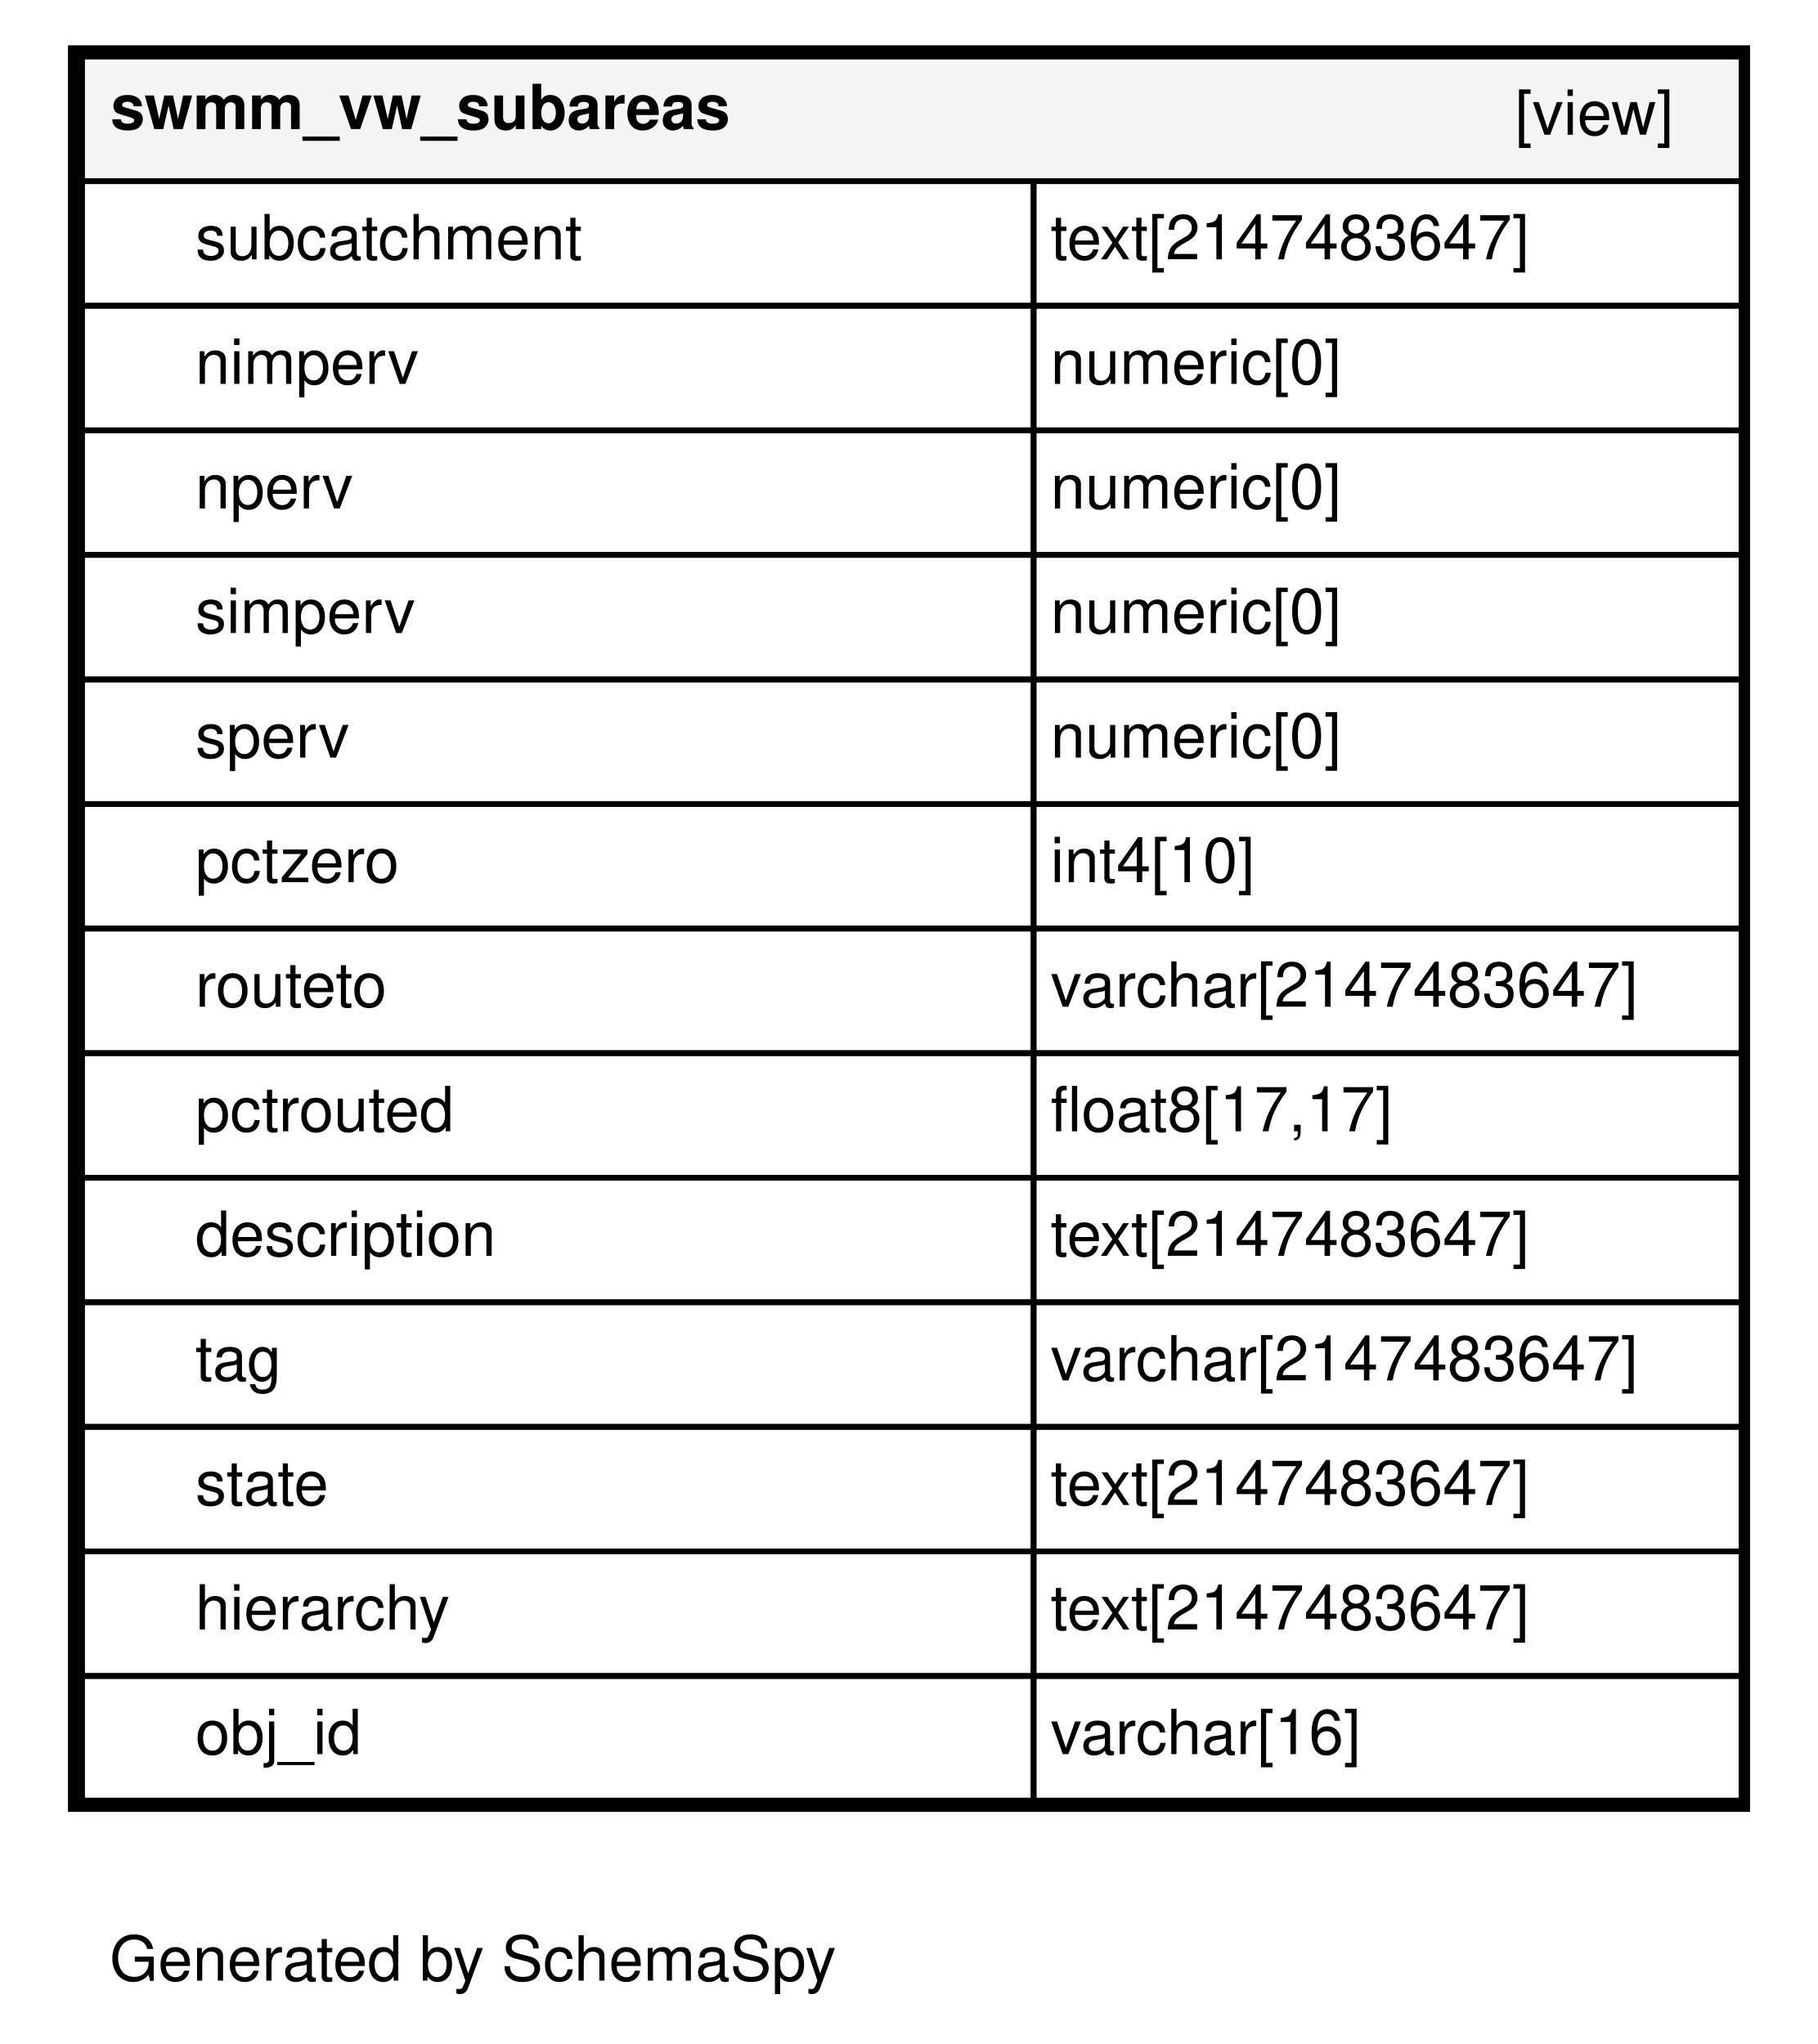
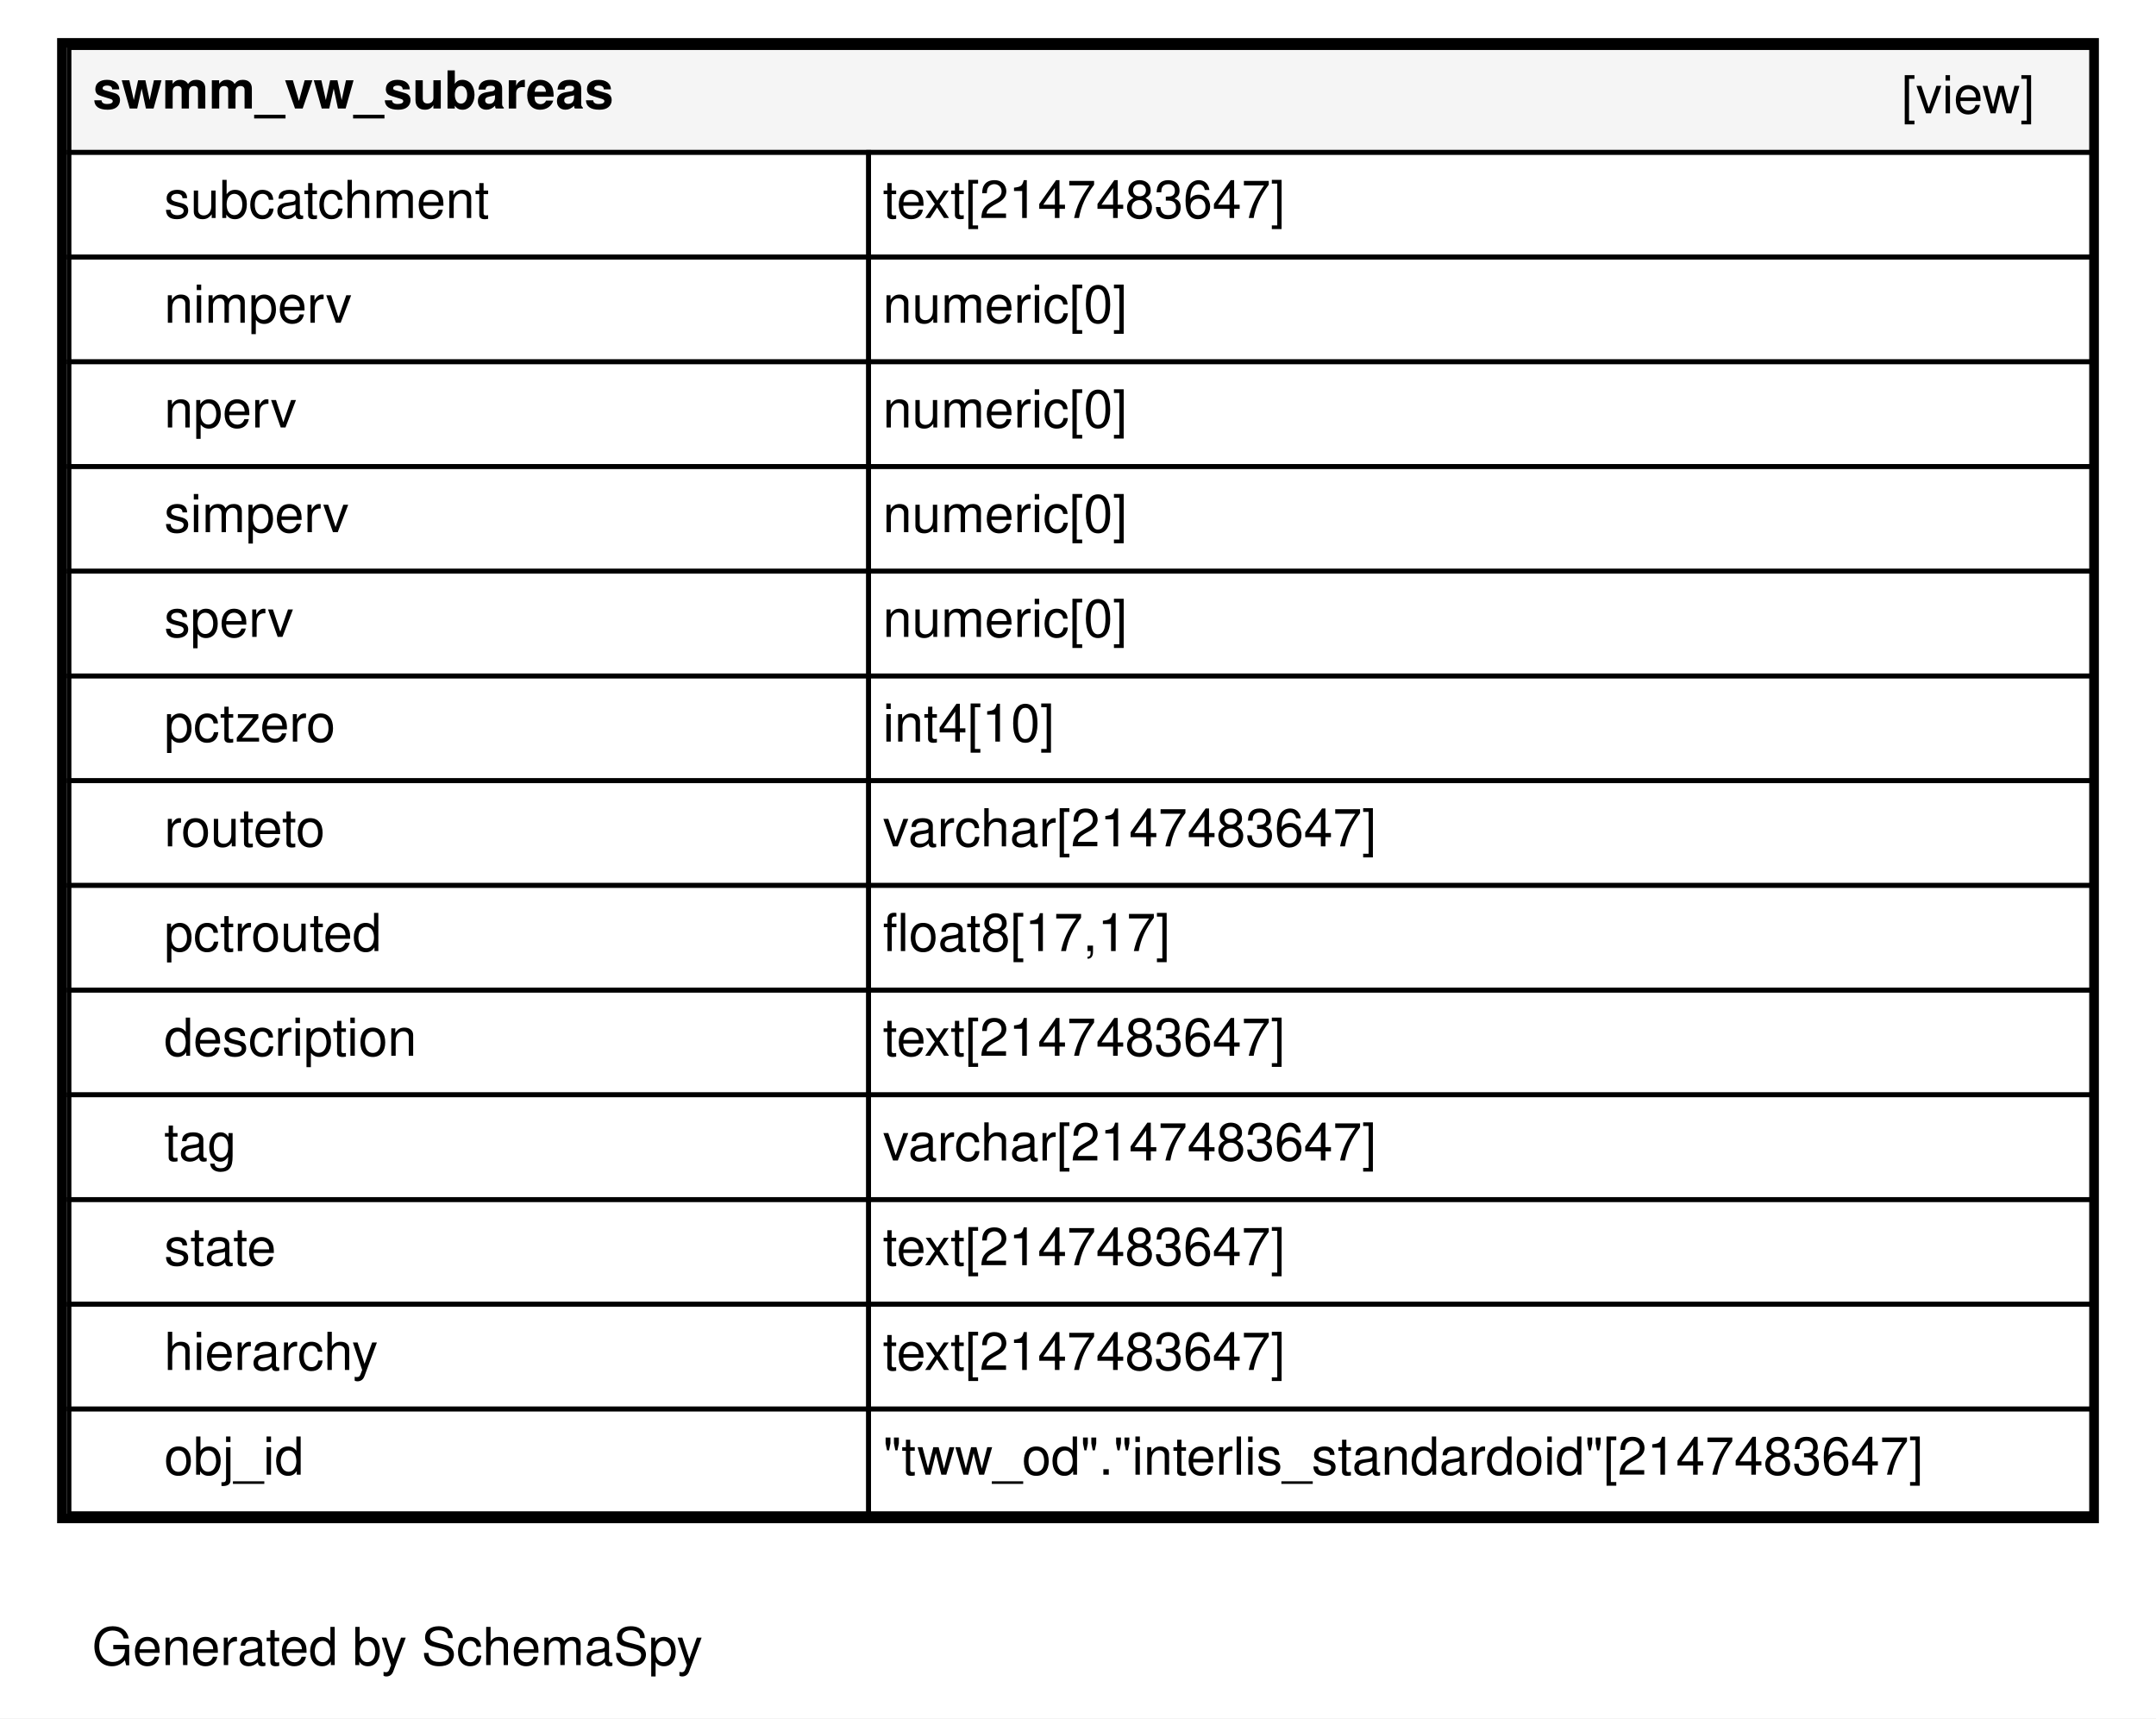
- <svg xmlns="http://www.w3.org/2000/svg" xmlns:xlink="http://www.w3.org/1999/xlink" width="321pt" height="361pt" viewBox="0.00 0.00 321.00 361.00">
+ <svg xmlns="http://www.w3.org/2000/svg" xmlns:xlink="http://www.w3.org/1999/xlink" width="453pt" height="361pt" viewBox="0.00 0.00 453.00 361.00">
  <g id="graph0" class="graph" transform="scale(1 1) rotate(0) translate(4 357)">
-     <polygon fill="#ffffff" stroke="transparent" points="-4,4 -4,-357 317,-357 317,4 -4,4" />
+     <polygon fill="#ffffff" stroke="transparent" points="-4,4 -4,-357 449,-357 449,4 -4,4" />
    <text text-anchor="middle" x="79.5" y="-7.2" font-family="Helvetica,sans-Serif" font-size="11.00">Generated by SchemaSpy</text>
    <g id="node1" class="node">
      <g id="a_node1">
        <a xlink:href="../../tables/swmm_vw_subareas.html" xlink:title="swmm_vw_subareas" target="_top">
-           <polygon fill="#ffffff" stroke="transparent" points="8,-37 8,-349 305,-349 305,-37 8,-37" />
-           <polygon fill="#f5f5f5" stroke="transparent" points="10.5,-325 10.5,-347 303.5,-347 303.5,-325 10.5,-325" />
-           <polygon fill="none" stroke="black" points="10.5,-325 10.5,-347 303.5,-347 303.5,-325 10.5,-325" />
+           <polygon fill="#ffffff" stroke="transparent" points="8,-37 8,-349 437,-349 437,-37 8,-37" />
+           <polygon fill="#f5f5f5" stroke="transparent" points="10.5,-325 10.5,-347 435.5,-347 435.5,-325 10.5,-325" />
+           <polygon fill="none" stroke="black" points="10.5,-325 10.5,-347 435.5,-347 435.5,-325 10.5,-325" />
          <text text-anchor="start" x="15.5" y="-334.2" font-family="Helvetica,sans-Serif" font-weight="bold" font-size="11.00">swmm_vw_subareas</text>
-           <text text-anchor="start" x="263.5" y="-333.2" font-family="Helvetica,sans-Serif" font-size="11.00">[view]</text>
+           <text text-anchor="start" x="395.5" y="-333.2" font-family="Helvetica,sans-Serif" font-size="11.00">[view]</text>
          <polygon fill="none" stroke="black" points="10.5,-303 10.5,-325 178.5,-325 178.5,-303 10.5,-303" />
          <text text-anchor="start" x="30.5" y="-311.2" font-family="Helvetica,sans-Serif" font-size="11.00">subcatchment</text>
-           <polygon fill="none" stroke="black" points="178.5,-303 178.5,-325 303.5,-325 303.5,-303 178.5,-303" />
+           <polygon fill="none" stroke="black" points="178.5,-303 178.5,-325 435.5,-325 435.5,-303 178.5,-303" />
          <text text-anchor="start" x="181.5" y="-311.2" font-family="Helvetica,sans-Serif" font-size="11.00">text[2147483647]</text>
          <polygon fill="none" stroke="black" points="10.5,-281 10.5,-303 178.5,-303 178.5,-281 10.5,-281" />
          <text text-anchor="start" x="30.5" y="-289.2" font-family="Helvetica,sans-Serif" font-size="11.00">nimperv</text>
-           <polygon fill="none" stroke="black" points="178.5,-281 178.5,-303 303.5,-303 303.5,-281 178.5,-281" />
+           <polygon fill="none" stroke="black" points="178.5,-281 178.5,-303 435.5,-303 435.5,-281 178.5,-281" />
          <text text-anchor="start" x="181.5" y="-289.2" font-family="Helvetica,sans-Serif" font-size="11.00">numeric[0]</text>
          <polygon fill="none" stroke="black" points="10.5,-259 10.5,-281 178.5,-281 178.5,-259 10.5,-259" />
          <text text-anchor="start" x="30.5" y="-267.2" font-family="Helvetica,sans-Serif" font-size="11.00">nperv</text>
-           <polygon fill="none" stroke="black" points="178.5,-259 178.5,-281 303.5,-281 303.5,-259 178.5,-259" />
+           <polygon fill="none" stroke="black" points="178.5,-259 178.5,-281 435.5,-281 435.5,-259 178.5,-259" />
          <text text-anchor="start" x="181.5" y="-267.2" font-family="Helvetica,sans-Serif" font-size="11.00">numeric[0]</text>
          <polygon fill="none" stroke="black" points="10.5,-237 10.5,-259 178.5,-259 178.5,-237 10.5,-237" />
          <text text-anchor="start" x="30.5" y="-245.2" font-family="Helvetica,sans-Serif" font-size="11.00">simperv</text>
-           <polygon fill="none" stroke="black" points="178.5,-237 178.5,-259 303.5,-259 303.5,-237 178.5,-237" />
+           <polygon fill="none" stroke="black" points="178.5,-237 178.5,-259 435.5,-259 435.5,-237 178.5,-237" />
          <text text-anchor="start" x="181.5" y="-245.2" font-family="Helvetica,sans-Serif" font-size="11.00">numeric[0]</text>
          <polygon fill="none" stroke="black" points="10.5,-215 10.5,-237 178.5,-237 178.5,-215 10.5,-215" />
          <text text-anchor="start" x="30.5" y="-223.2" font-family="Helvetica,sans-Serif" font-size="11.00">sperv</text>
-           <polygon fill="none" stroke="black" points="178.5,-215 178.5,-237 303.5,-237 303.5,-215 178.5,-215" />
+           <polygon fill="none" stroke="black" points="178.5,-215 178.5,-237 435.5,-237 435.5,-215 178.5,-215" />
          <text text-anchor="start" x="181.5" y="-223.2" font-family="Helvetica,sans-Serif" font-size="11.00">numeric[0]</text>
          <polygon fill="none" stroke="black" points="10.5,-193 10.5,-215 178.5,-215 178.5,-193 10.5,-193" />
          <text text-anchor="start" x="30.5" y="-201.2" font-family="Helvetica,sans-Serif" font-size="11.00">pctzero</text>
-           <polygon fill="none" stroke="black" points="178.5,-193 178.5,-215 303.5,-215 303.5,-193 178.5,-193" />
+           <polygon fill="none" stroke="black" points="178.5,-193 178.5,-215 435.5,-215 435.5,-193 178.5,-193" />
          <text text-anchor="start" x="181.5" y="-201.2" font-family="Helvetica,sans-Serif" font-size="11.00">int4[10]</text>
          <polygon fill="none" stroke="black" points="10.5,-171 10.5,-193 178.5,-193 178.5,-171 10.5,-171" />
          <text text-anchor="start" x="30.5" y="-179.2" font-family="Helvetica,sans-Serif" font-size="11.00">routeto</text>
-           <polygon fill="none" stroke="black" points="178.5,-171 178.5,-193 303.5,-193 303.5,-171 178.5,-171" />
+           <polygon fill="none" stroke="black" points="178.5,-171 178.5,-193 435.5,-193 435.5,-171 178.5,-171" />
          <text text-anchor="start" x="181.5" y="-179.2" font-family="Helvetica,sans-Serif" font-size="11.00">varchar[2147483647]</text>
          <polygon fill="none" stroke="black" points="10.5,-149 10.5,-171 178.5,-171 178.5,-149 10.5,-149" />
          <text text-anchor="start" x="30.5" y="-157.2" font-family="Helvetica,sans-Serif" font-size="11.00">pctrouted</text>
-           <polygon fill="none" stroke="black" points="178.5,-149 178.5,-171 303.5,-171 303.5,-149 178.5,-149" />
+           <polygon fill="none" stroke="black" points="178.5,-149 178.5,-171 435.5,-171 435.5,-149 178.5,-149" />
          <text text-anchor="start" x="181.5" y="-157.2" font-family="Helvetica,sans-Serif" font-size="11.00">float8[17,17]</text>
          <polygon fill="none" stroke="black" points="10.5,-127 10.5,-149 178.5,-149 178.5,-127 10.5,-127" />
          <text text-anchor="start" x="30.5" y="-135.2" font-family="Helvetica,sans-Serif" font-size="11.00">description</text>
-           <polygon fill="none" stroke="black" points="178.5,-127 178.5,-149 303.5,-149 303.5,-127 178.5,-127" />
+           <polygon fill="none" stroke="black" points="178.5,-127 178.5,-149 435.5,-149 435.5,-127 178.5,-127" />
          <text text-anchor="start" x="181.5" y="-135.2" font-family="Helvetica,sans-Serif" font-size="11.00">text[2147483647]</text>
          <polygon fill="none" stroke="black" points="10.5,-105 10.5,-127 178.5,-127 178.5,-105 10.5,-105" />
          <text text-anchor="start" x="30.5" y="-113.2" font-family="Helvetica,sans-Serif" font-size="11.00">tag</text>
-           <polygon fill="none" stroke="black" points="178.5,-105 178.5,-127 303.5,-127 303.5,-105 178.5,-105" />
+           <polygon fill="none" stroke="black" points="178.5,-105 178.5,-127 435.5,-127 435.5,-105 178.5,-105" />
          <text text-anchor="start" x="181.5" y="-113.2" font-family="Helvetica,sans-Serif" font-size="11.00">varchar[2147483647]</text>
          <polygon fill="none" stroke="black" points="10.5,-83 10.5,-105 178.5,-105 178.5,-83 10.5,-83" />
          <text text-anchor="start" x="30.5" y="-91.2" font-family="Helvetica,sans-Serif" font-size="11.00">state</text>
-           <polygon fill="none" stroke="black" points="178.5,-83 178.5,-105 303.5,-105 303.5,-83 178.5,-83" />
+           <polygon fill="none" stroke="black" points="178.5,-83 178.5,-105 435.5,-105 435.5,-83 178.5,-83" />
          <text text-anchor="start" x="181.5" y="-91.2" font-family="Helvetica,sans-Serif" font-size="11.00">text[2147483647]</text>
          <polygon fill="none" stroke="black" points="10.5,-61 10.5,-83 178.5,-83 178.5,-61 10.5,-61" />
          <text text-anchor="start" x="30.5" y="-69.2" font-family="Helvetica,sans-Serif" font-size="11.00">hierarchy</text>
-           <polygon fill="none" stroke="black" points="178.5,-61 178.5,-83 303.5,-83 303.5,-61 178.5,-61" />
+           <polygon fill="none" stroke="black" points="178.5,-61 178.5,-83 435.5,-83 435.5,-61 178.5,-61" />
          <text text-anchor="start" x="181.5" y="-69.2" font-family="Helvetica,sans-Serif" font-size="11.00">text[2147483647]</text>
          <polygon fill="none" stroke="black" points="10.5,-39 10.5,-61 178.5,-61 178.5,-39 10.5,-39" />
          <text text-anchor="start" x="30.5" y="-47.2" font-family="Helvetica,sans-Serif" font-size="11.00">obj_id</text>
-           <polygon fill="none" stroke="black" points="178.5,-39 178.5,-61 303.5,-61 303.5,-39 178.5,-39" />
-           <text text-anchor="start" x="181.5" y="-47.2" font-family="Helvetica,sans-Serif" font-size="11.00">varchar[16]</text>
-           <polygon fill="none" stroke="black" stroke-width="2" points="9,-38 9,-348 304,-348 304,-38 9,-38" />
+           <polygon fill="none" stroke="black" points="178.5,-39 178.5,-61 435.5,-61 435.5,-39 178.5,-39" />
+           <text text-anchor="start" x="181.5" y="-47.2" font-family="Helvetica,sans-Serif" font-size="11.00">"tww_od"."interlis_standardoid"[2147483647]</text>
+           <polygon fill="none" stroke="black" stroke-width="2" points="9,-38 9,-348 436,-348 436,-38 9,-38" />
        </a>
      </g>
    </g>
  </g>
</svg>
